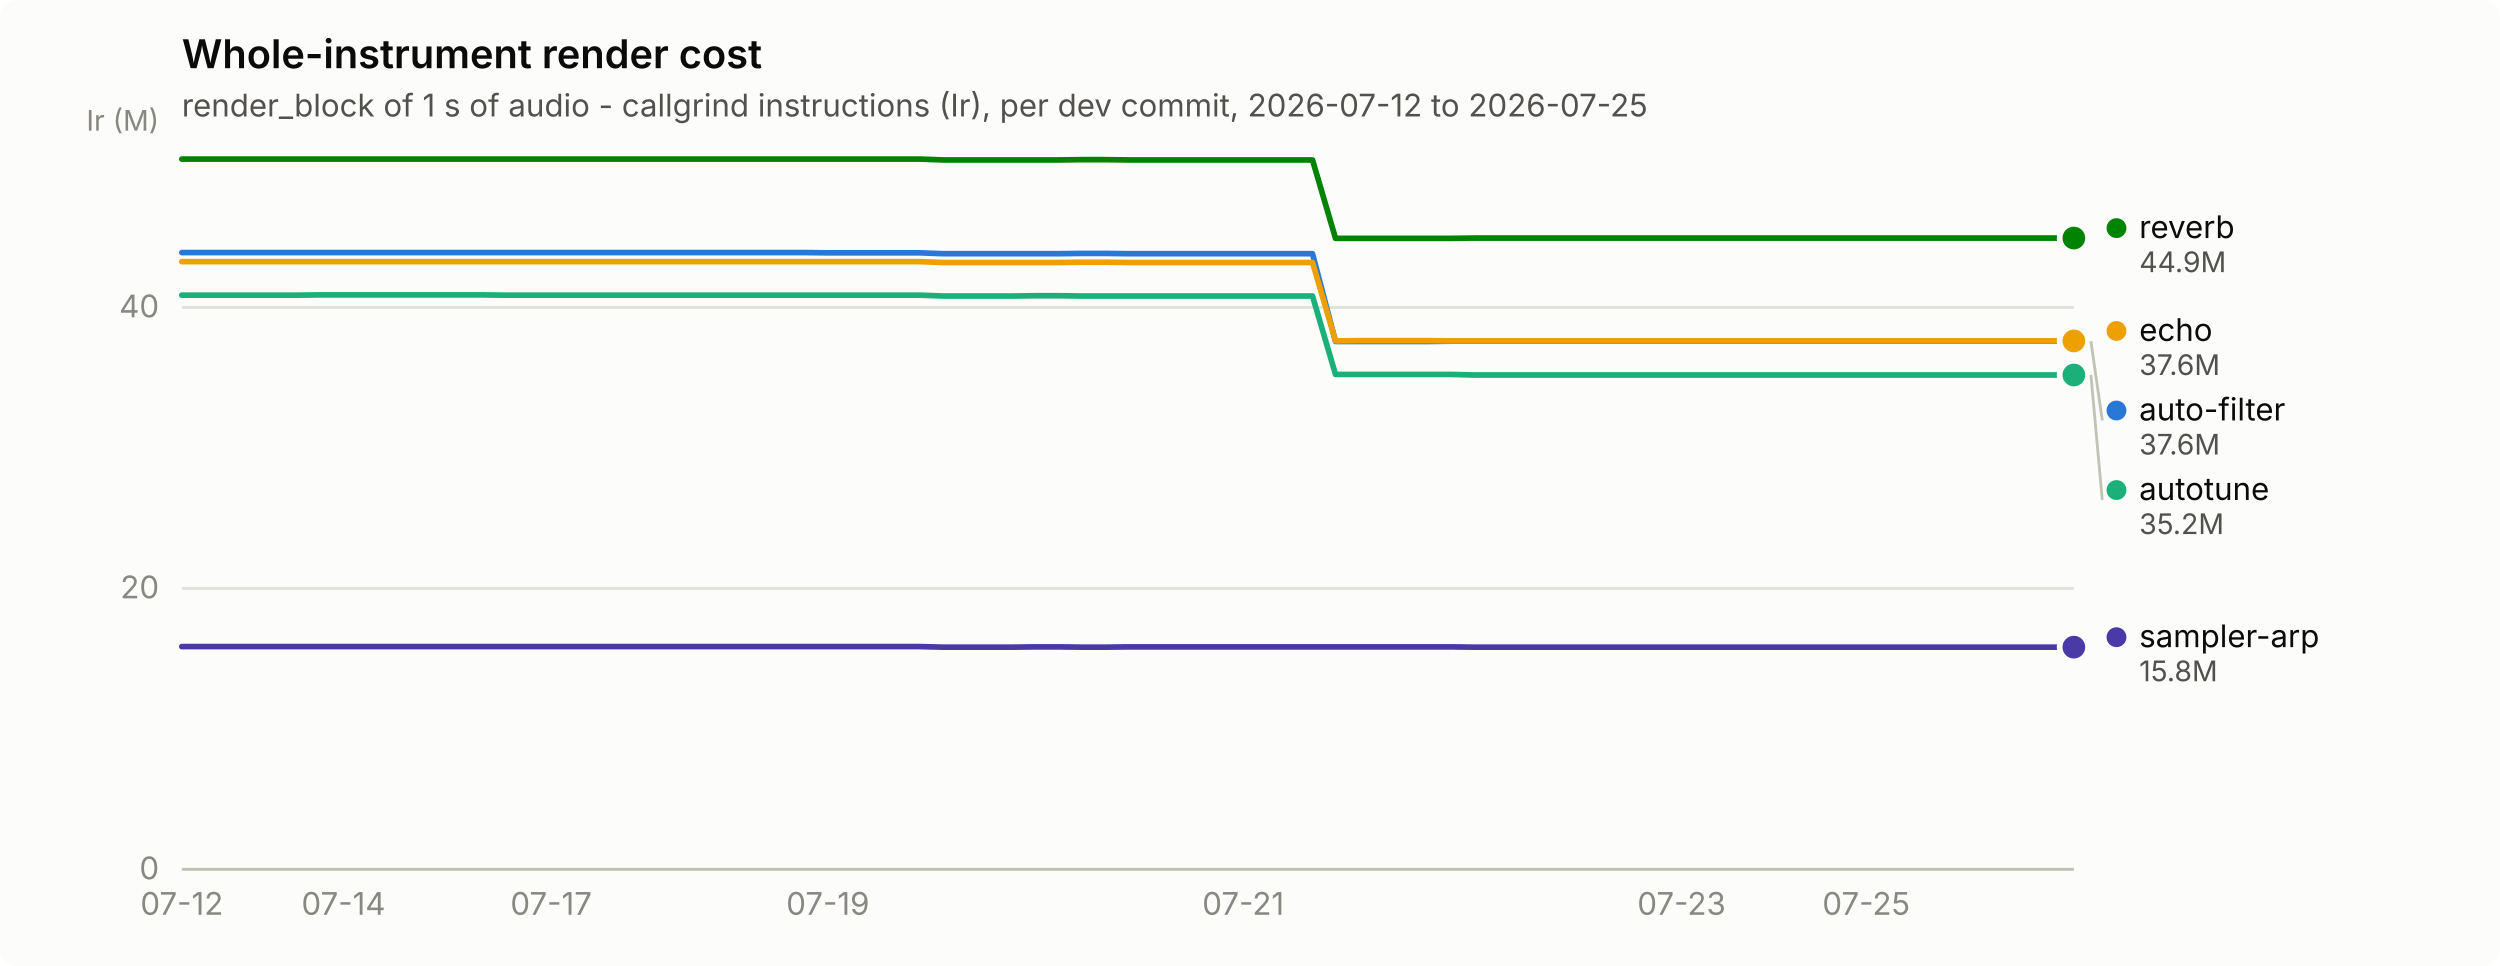
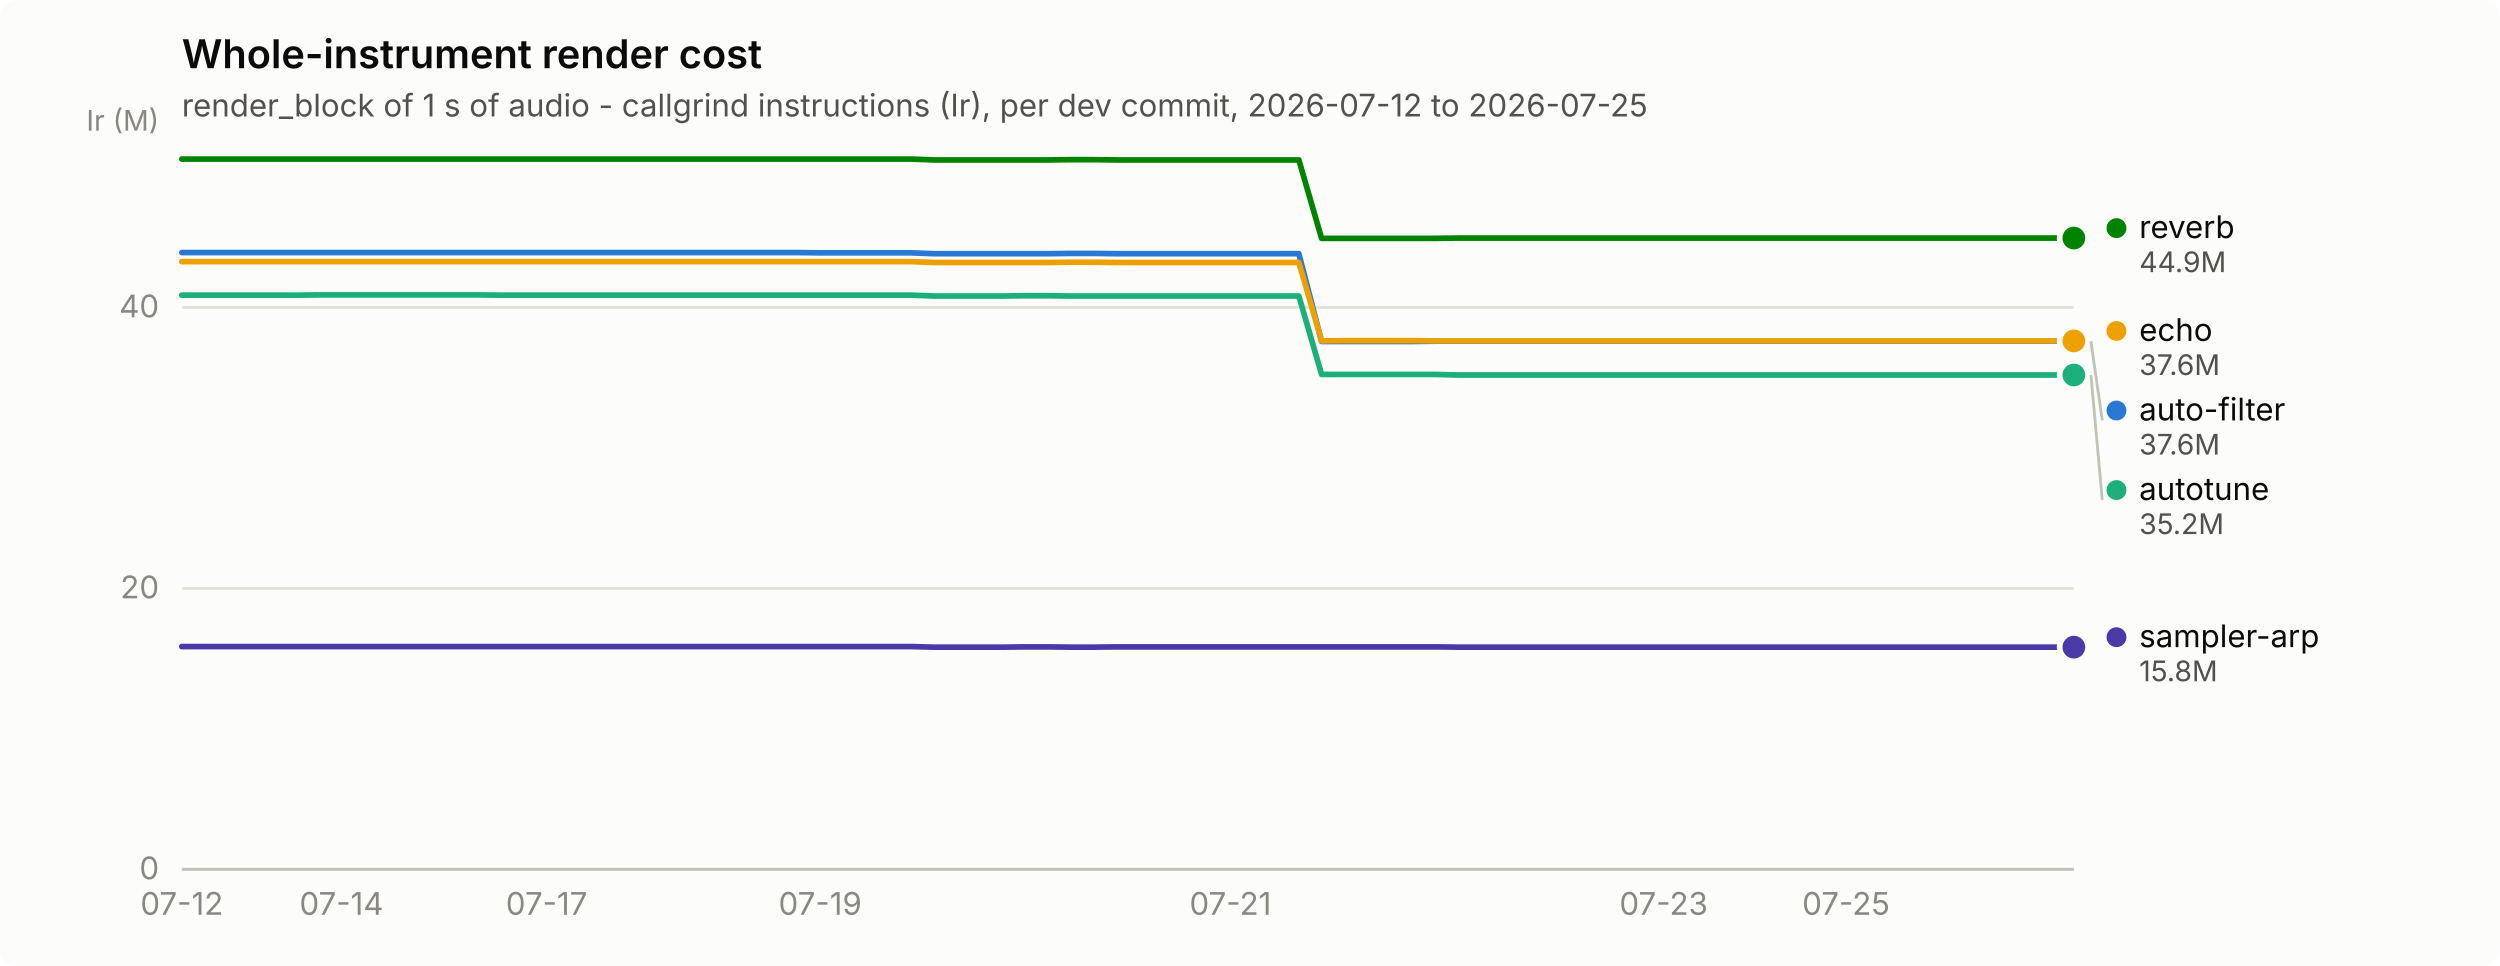
<svg xmlns="http://www.w3.org/2000/svg" width="880" height="340" viewBox="0 0 880 340" role="img" aria-label="Whole-instrument render cost">
  <rect width="880" height="340" rx="6" fill="#fcfcfb" />
  <text x="64" y="24" font-family="system-ui, -apple-system, &quot;Segoe UI&quot;, sans-serif" font-size="14" font-weight="600" fill="#0b0b0b">Whole-instrument render cost</text>
  <text x="64" y="41" font-family="system-ui, -apple-system, &quot;Segoe UI&quot;, sans-serif" font-size="11" fill="#52514e">render_block of 1 s of audio - callgrind instructions (Ir), per dev commit, 2026-07-12 to 2026-07-25</text>
  <line x1="64" y1="306.0" x2="730" y2="306.0" stroke="#e1e0d9" stroke-width="1" />
  <text x="56" y="309.5" text-anchor="end" font-family="system-ui, -apple-system, &quot;Segoe UI&quot;, sans-serif" font-size="11" style="font-variant-numeric: tabular-nums" fill="#898781">0</text>
  <line x1="64" y1="207.1" x2="730" y2="207.1" stroke="#e1e0d9" stroke-width="1" />
  <text x="56" y="210.6" text-anchor="end" font-family="system-ui, -apple-system, &quot;Segoe UI&quot;, sans-serif" font-size="11" style="font-variant-numeric: tabular-nums" fill="#898781">20</text>
  <line x1="64" y1="108.2" x2="730" y2="108.2" stroke="#e1e0d9" stroke-width="1" />
  <text x="56" y="111.7" text-anchor="end" font-family="system-ui, -apple-system, &quot;Segoe UI&quot;, sans-serif" font-size="11" style="font-variant-numeric: tabular-nums" fill="#898781">40</text>
  <text x="56" y="46" text-anchor="end" font-family="system-ui, -apple-system, &quot;Segoe UI&quot;, sans-serif" font-size="10" fill="#898781">Ir (M)</text>
  <line x1="64" y1="306" x2="730" y2="306" stroke="#c3c2b7" stroke-width="1" />
  <text x="64.0" y="322" text-anchor="middle" font-family="system-ui, -apple-system, &quot;Segoe UI&quot;, sans-serif" font-size="11" style="font-variant-numeric: tabular-nums" fill="#898781">07-12</text>
-   <text x="120.9" y="322" text-anchor="middle" font-family="system-ui, -apple-system, &quot;Segoe UI&quot;, sans-serif" font-size="11" style="font-variant-numeric: tabular-nums" fill="#898781">07-14</text>
-   <text x="194.0" y="322" text-anchor="middle" font-family="system-ui, -apple-system, &quot;Segoe UI&quot;, sans-serif" font-size="11" style="font-variant-numeric: tabular-nums" fill="#898781">07-17</text>
-   <text x="291.4" y="322" text-anchor="middle" font-family="system-ui, -apple-system, &quot;Segoe UI&quot;, sans-serif" font-size="11" style="font-variant-numeric: tabular-nums" fill="#898781">07-19</text>
-   <text x="437.6" y="322" text-anchor="middle" font-family="system-ui, -apple-system, &quot;Segoe UI&quot;, sans-serif" font-size="11" style="font-variant-numeric: tabular-nums" fill="#898781">07-21</text>
-   <text x="591.9" y="322" text-anchor="middle" font-family="system-ui, -apple-system, &quot;Segoe UI&quot;, sans-serif" font-size="11" style="font-variant-numeric: tabular-nums" fill="#898781">07-23</text>
-   <text x="656.9" y="322" text-anchor="middle" font-family="system-ui, -apple-system, &quot;Segoe UI&quot;, sans-serif" font-size="11" style="font-variant-numeric: tabular-nums" fill="#898781">07-25</text>
-   <path d="M64.0,88.9 L72.1,88.9 L80.2,88.9 L88.4,88.9 L96.5,88.9 L104.6,88.9 L112.7,88.9 L120.9,88.9 L129.0,88.9 L137.1,88.9 L145.2,88.9 L153.3,88.9 L161.5,88.9 L169.6,88.9 L177.7,88.9 L185.8,88.9 L194.0,88.9 L202.1,88.9 L210.2,88.9 L218.3,88.9 L226.4,88.9 L234.6,88.9 L242.7,88.9 L250.8,88.9 L258.9,88.9 L267.0,88.9 L275.2,88.9 L283.3,88.9 L291.4,89.0 L299.5,89.0 L307.7,89.0 L315.8,89.0 L323.9,89.0 L332.0,89.3 L340.1,89.3 L348.3,89.3 L356.4,89.3 L364.5,89.3 L372.6,89.3 L380.8,89.2 L388.9,89.2 L397.0,89.3 L405.1,89.3 L413.2,89.3 L421.4,89.3 L429.5,89.3 L437.6,89.3 L445.7,89.3 L453.9,89.3 L462.0,89.3 L470.1,120.2 L478.2,120.2 L486.3,120.2 L494.5,120.2 L502.6,120.2 L510.7,120.1 L518.8,120.1 L527.0,120.1 L535.1,120.1 L543.2,120.1 L551.3,120.1 L559.4,120.1 L567.6,120.1 L575.7,120.1 L583.8,120.1 L591.9,120.1 L600.0,120.1 L608.2,120.1 L616.3,120.1 L624.4,120.1 L632.5,120.1 L640.7,120.1 L648.8,120.1 L656.9,120.1 L665.0,120.1 L673.1,120.1 L681.3,120.1 L689.4,120.1 L697.5,120.1 L705.6,120.1 L713.8,120.1 L721.9,120.1 L730.0,120.1" fill="none" stroke="#2a78d6" stroke-width="2" stroke-linejoin="round" stroke-linecap="round" />
+   <text x="120.2" y="322" text-anchor="middle" font-family="system-ui, -apple-system, &quot;Segoe UI&quot;, sans-serif" font-size="11" style="font-variant-numeric: tabular-nums" fill="#898781">07-14</text>
+   <text x="192.4" y="322" text-anchor="middle" font-family="system-ui, -apple-system, &quot;Segoe UI&quot;, sans-serif" font-size="11" style="font-variant-numeric: tabular-nums" fill="#898781">07-17</text>
+   <text x="288.7" y="322" text-anchor="middle" font-family="system-ui, -apple-system, &quot;Segoe UI&quot;, sans-serif" font-size="11" style="font-variant-numeric: tabular-nums" fill="#898781">07-19</text>
+   <text x="433.1" y="322" text-anchor="middle" font-family="system-ui, -apple-system, &quot;Segoe UI&quot;, sans-serif" font-size="11" style="font-variant-numeric: tabular-nums" fill="#898781">07-21</text>
+   <text x="585.6" y="322" text-anchor="middle" font-family="system-ui, -apple-system, &quot;Segoe UI&quot;, sans-serif" font-size="11" style="font-variant-numeric: tabular-nums" fill="#898781">07-23</text>
+   <text x="649.8" y="322" text-anchor="middle" font-family="system-ui, -apple-system, &quot;Segoe UI&quot;, sans-serif" font-size="11" style="font-variant-numeric: tabular-nums" fill="#898781">07-25</text>
+   <path d="M64.0,88.9 L72.0,88.9 L80.0,88.9 L88.1,88.9 L96.1,88.9 L104.1,88.9 L112.1,88.9 L120.2,88.9 L128.2,88.9 L136.2,88.9 L144.2,88.9 L152.3,88.9 L160.3,88.9 L168.3,88.9 L176.3,88.9 L184.4,88.9 L192.4,88.9 L200.4,88.9 L208.4,88.9 L216.5,88.9 L224.5,88.9 L232.5,88.9 L240.5,88.9 L248.6,88.9 L256.6,88.9 L264.6,88.9 L272.6,88.9 L280.7,88.9 L288.7,89.0 L296.7,89.0 L304.7,89.0 L312.7,89.0 L320.8,89.0 L328.8,89.3 L336.8,89.3 L344.8,89.3 L352.9,89.3 L360.9,89.3 L368.9,89.3 L376.9,89.2 L385.0,89.2 L393.0,89.3 L401.0,89.3 L409.0,89.3 L417.1,89.3 L425.1,89.3 L433.1,89.3 L441.1,89.3 L449.2,89.3 L457.2,89.3 L465.2,120.2 L473.2,120.2 L481.3,120.2 L489.3,120.2 L497.3,120.2 L505.3,120.1 L513.3,120.1 L521.4,120.1 L529.4,120.1 L537.4,120.1 L545.4,120.1 L553.5,120.1 L561.5,120.1 L569.5,120.1 L577.5,120.1 L585.6,120.1 L593.6,120.1 L601.6,120.1 L609.6,120.1 L617.7,120.1 L625.7,120.1 L633.7,120.1 L641.7,120.1 L649.8,120.1 L657.8,120.1 L665.8,120.1 L673.8,120.1 L681.9,120.1 L689.9,120.1 L697.9,120.1 L705.9,120.1 L714.0,120.1 L722.0,120.1 L730.0,120.1" fill="none" stroke="#2a78d6" stroke-width="2" stroke-linejoin="round" stroke-linecap="round" />
  <circle cx="730.0" cy="120.1" r="6" fill="#fcfcfb" />
  <circle cx="730.0" cy="120.1" r="4" fill="#2a78d6" />
-   <path d="M64.0,103.9 L72.1,103.9 L80.2,103.9 L88.4,103.9 L96.5,103.9 L104.6,103.9 L112.7,103.8 L120.9,103.8 L129.0,103.8 L137.1,103.8 L145.2,103.8 L153.3,103.8 L161.5,103.8 L169.6,103.8 L177.7,103.9 L185.8,103.9 L194.0,103.9 L202.1,103.9 L210.2,103.9 L218.3,103.9 L226.4,103.9 L234.6,103.9 L242.7,103.9 L250.8,103.9 L258.9,103.9 L267.0,103.9 L275.2,103.9 L283.3,103.9 L291.4,103.9 L299.5,103.9 L307.7,103.9 L315.8,103.9 L323.9,103.9 L332.0,104.2 L340.1,104.2 L348.3,104.2 L356.4,104.2 L364.5,104.1 L372.6,104.1 L380.8,104.2 L388.9,104.2 L397.0,104.2 L405.1,104.2 L413.2,104.2 L421.4,104.2 L429.5,104.2 L437.6,104.2 L445.7,104.2 L453.9,104.2 L462.0,104.2 L470.1,131.8 L478.2,131.8 L486.3,131.8 L494.5,131.8 L502.6,131.8 L510.7,131.8 L518.8,132.0 L527.0,132.0 L535.1,132.0 L543.2,132.0 L551.3,132.0 L559.4,132.0 L567.6,132.0 L575.7,132.0 L583.8,132.0 L591.9,132.0 L600.0,132.0 L608.2,132.0 L616.3,132.0 L624.4,132.0 L632.5,132.0 L640.7,132.0 L648.8,132.0 L656.9,132.0 L665.0,132.0 L673.1,132.0 L681.3,132.0 L689.4,132.0 L697.5,132.0 L705.6,132.0 L713.8,132.0 L721.9,132.0 L730.0,132.0" fill="none" stroke="#1baf7a" stroke-width="2" stroke-linejoin="round" stroke-linecap="round" />
+   <path d="M64.0,103.9 L72.0,103.9 L80.0,103.9 L88.1,103.9 L96.1,103.9 L104.1,103.9 L112.1,103.8 L120.2,103.8 L128.2,103.8 L136.2,103.8 L144.2,103.8 L152.3,103.8 L160.3,103.8 L168.3,103.8 L176.3,103.9 L184.4,103.9 L192.4,103.9 L200.4,103.9 L208.4,103.9 L216.5,103.9 L224.5,103.9 L232.5,103.9 L240.5,103.9 L248.6,103.9 L256.6,103.9 L264.6,103.9 L272.6,103.9 L280.7,103.9 L288.7,103.9 L296.7,103.9 L304.7,103.9 L312.7,103.9 L320.8,103.9 L328.8,104.2 L336.8,104.2 L344.8,104.2 L352.9,104.2 L360.9,104.1 L368.9,104.1 L376.9,104.2 L385.0,104.2 L393.0,104.2 L401.0,104.2 L409.0,104.2 L417.1,104.2 L425.1,104.2 L433.1,104.2 L441.1,104.2 L449.2,104.2 L457.2,104.2 L465.2,131.8 L473.2,131.8 L481.3,131.8 L489.3,131.8 L497.3,131.8 L505.3,131.8 L513.3,132.0 L521.4,132.0 L529.4,132.0 L537.4,132.0 L545.4,132.0 L553.5,132.0 L561.5,132.0 L569.5,132.0 L577.5,132.0 L585.6,132.0 L593.6,132.0 L601.6,132.0 L609.6,132.0 L617.7,132.0 L625.7,132.0 L633.7,132.0 L641.7,132.0 L649.8,132.0 L657.8,132.0 L665.8,132.0 L673.8,132.0 L681.9,132.0 L689.9,132.0 L697.9,132.0 L705.9,132.0 L714.0,132.0 L722.0,132.0 L730.0,132.0" fill="none" stroke="#1baf7a" stroke-width="2" stroke-linejoin="round" stroke-linecap="round" />
  <circle cx="730.0" cy="132.0" r="6" fill="#fcfcfb" />
  <circle cx="730.0" cy="132.0" r="4" fill="#1baf7a" />
-   <path d="M64.0,92.1 L72.1,92.1 L80.2,92.1 L88.4,92.1 L96.5,92.1 L104.6,92.1 L112.7,92.1 L120.9,92.1 L129.0,92.1 L137.1,92.1 L145.2,92.1 L153.3,92.1 L161.5,92.1 L169.6,92.1 L177.7,92.1 L185.8,92.1 L194.0,92.1 L202.1,92.1 L210.2,92.1 L218.3,92.1 L226.4,92.1 L234.6,92.1 L242.7,92.1 L250.8,92.1 L258.9,92.1 L267.0,92.1 L275.2,92.1 L283.3,92.1 L291.4,92.1 L299.5,92.1 L307.7,92.1 L315.8,92.1 L323.9,92.1 L332.0,92.4 L340.1,92.4 L348.3,92.4 L356.4,92.4 L364.5,92.4 L372.6,92.4 L380.8,92.3 L388.9,92.3 L397.0,92.4 L405.1,92.4 L413.2,92.4 L421.4,92.4 L429.5,92.4 L437.6,92.4 L445.7,92.4 L453.9,92.4 L462.0,92.4 L470.1,120.0 L478.2,119.9 L486.3,119.9 L494.5,119.9 L502.6,119.9 L510.7,120.0 L518.8,120.0 L527.0,120.0 L535.1,120.0 L543.2,120.0 L551.3,120.0 L559.4,120.0 L567.6,120.0 L575.7,120.0 L583.8,120.0 L591.9,120.0 L600.0,120.0 L608.2,120.0 L616.3,120.0 L624.4,120.0 L632.5,120.0 L640.7,120.0 L648.8,120.0 L656.9,120.0 L665.0,120.0 L673.1,120.0 L681.3,120.0 L689.4,120.0 L697.5,120.0 L705.6,120.0 L713.8,120.0 L721.9,120.0 L730.0,120.0" fill="none" stroke="#eda100" stroke-width="2" stroke-linejoin="round" stroke-linecap="round" />
+   <path d="M64.0,92.1 L72.0,92.1 L80.0,92.1 L88.1,92.1 L96.1,92.1 L104.1,92.1 L112.1,92.1 L120.2,92.1 L128.2,92.1 L136.2,92.1 L144.2,92.1 L152.3,92.1 L160.3,92.1 L168.3,92.1 L176.3,92.1 L184.4,92.1 L192.4,92.1 L200.4,92.1 L208.4,92.1 L216.5,92.1 L224.5,92.1 L232.5,92.1 L240.5,92.1 L248.6,92.1 L256.6,92.1 L264.6,92.1 L272.6,92.1 L280.7,92.1 L288.7,92.1 L296.7,92.1 L304.7,92.1 L312.7,92.1 L320.8,92.1 L328.8,92.4 L336.8,92.4 L344.8,92.4 L352.9,92.4 L360.9,92.4 L368.9,92.4 L376.9,92.3 L385.0,92.3 L393.0,92.4 L401.0,92.4 L409.0,92.4 L417.1,92.4 L425.1,92.4 L433.1,92.4 L441.1,92.4 L449.2,92.4 L457.2,92.4 L465.2,120.0 L473.2,119.9 L481.3,119.9 L489.3,119.9 L497.3,119.9 L505.3,120.0 L513.3,120.0 L521.4,120.0 L529.4,120.0 L537.4,120.0 L545.4,120.0 L553.5,120.0 L561.5,120.0 L569.5,120.0 L577.5,120.0 L585.6,120.0 L593.6,120.0 L601.6,120.0 L609.6,120.0 L617.7,120.0 L625.7,120.0 L633.7,120.0 L641.7,120.0 L649.8,120.0 L657.8,120.0 L665.8,120.0 L673.8,120.0 L681.9,120.0 L689.9,120.0 L697.9,120.0 L705.9,120.0 L714.0,120.0 L722.0,120.0 L730.0,120.0" fill="none" stroke="#eda100" stroke-width="2" stroke-linejoin="round" stroke-linecap="round" />
  <circle cx="730.0" cy="120.0" r="6" fill="#fcfcfb" />
  <circle cx="730.0" cy="120.0" r="4" fill="#eda100" />
-   <path d="M64.0,56.0 L72.1,56.0 L80.2,56.0 L88.4,56.0 L96.5,56.0 L104.6,56.0 L112.7,56.0 L120.9,56.0 L129.0,56.0 L137.1,56.0 L145.2,56.0 L153.3,56.0 L161.5,56.0 L169.6,56.0 L177.7,56.0 L185.8,56.0 L194.0,56.0 L202.1,56.0 L210.2,56.0 L218.3,56.0 L226.4,56.0 L234.6,56.0 L242.7,56.0 L250.8,56.0 L258.9,56.0 L267.0,56.0 L275.2,56.0 L283.3,56.0 L291.4,56.0 L299.5,56.0 L307.7,56.0 L315.8,56.0 L323.9,56.0 L332.0,56.3 L340.1,56.3 L348.3,56.3 L356.4,56.3 L364.5,56.3 L372.6,56.3 L380.8,56.2 L388.9,56.2 L397.0,56.3 L405.1,56.3 L413.2,56.3 L421.4,56.3 L429.5,56.3 L437.6,56.3 L445.7,56.3 L453.9,56.3 L462.0,56.3 L470.1,83.9 L478.2,83.9 L486.3,83.9 L494.5,83.9 L502.6,83.9 L510.7,83.9 L518.8,83.8 L527.0,83.8 L535.1,83.8 L543.2,83.8 L551.3,83.8 L559.4,83.8 L567.6,83.8 L575.7,83.8 L583.8,83.8 L591.9,83.8 L600.0,83.8 L608.2,83.8 L616.3,83.8 L624.4,83.8 L632.5,83.8 L640.7,83.8 L648.8,83.8 L656.9,83.8 L665.0,83.8 L673.1,83.8 L681.3,83.8 L689.4,83.8 L697.5,83.8 L705.6,83.8 L713.8,83.8 L721.9,83.8 L730.0,83.8" fill="none" stroke="#008300" stroke-width="2" stroke-linejoin="round" stroke-linecap="round" />
+   <path d="M64.0,56.0 L72.0,56.0 L80.0,56.0 L88.1,56.0 L96.1,56.0 L104.1,56.0 L112.1,56.0 L120.2,56.0 L128.2,56.0 L136.2,56.0 L144.2,56.0 L152.3,56.0 L160.3,56.0 L168.3,56.0 L176.3,56.0 L184.4,56.0 L192.4,56.0 L200.4,56.0 L208.4,56.0 L216.5,56.0 L224.5,56.0 L232.5,56.0 L240.5,56.0 L248.6,56.0 L256.6,56.0 L264.6,56.0 L272.6,56.0 L280.7,56.0 L288.7,56.0 L296.7,56.0 L304.7,56.0 L312.7,56.0 L320.8,56.0 L328.8,56.3 L336.8,56.3 L344.8,56.3 L352.9,56.3 L360.9,56.3 L368.9,56.3 L376.9,56.2 L385.0,56.2 L393.0,56.3 L401.0,56.3 L409.0,56.3 L417.1,56.3 L425.1,56.3 L433.1,56.3 L441.1,56.3 L449.2,56.3 L457.2,56.3 L465.2,83.9 L473.2,83.9 L481.3,83.9 L489.3,83.9 L497.3,83.9 L505.3,83.9 L513.3,83.8 L521.4,83.8 L529.4,83.8 L537.4,83.8 L545.4,83.8 L553.5,83.8 L561.5,83.8 L569.5,83.8 L577.5,83.8 L585.6,83.8 L593.6,83.8 L601.6,83.8 L609.6,83.8 L617.7,83.8 L625.7,83.8 L633.7,83.8 L641.7,83.8 L649.8,83.8 L657.8,83.8 L665.8,83.8 L673.8,83.8 L681.9,83.8 L689.9,83.8 L697.9,83.8 L705.9,83.8 L714.0,83.8 L722.0,83.8 L730.0,83.8" fill="none" stroke="#008300" stroke-width="2" stroke-linejoin="round" stroke-linecap="round" />
  <circle cx="730.0" cy="83.8" r="6" fill="#fcfcfb" />
  <circle cx="730.0" cy="83.8" r="4" fill="#008300" />
-   <path d="M64.0,227.6 L72.1,227.6 L80.2,227.6 L88.4,227.6 L96.5,227.6 L104.6,227.6 L112.7,227.6 L120.9,227.6 L129.0,227.6 L137.1,227.6 L145.2,227.6 L153.3,227.6 L161.5,227.6 L169.6,227.6 L177.7,227.6 L185.8,227.6 L194.0,227.6 L202.1,227.6 L210.2,227.6 L218.3,227.6 L226.4,227.6 L234.6,227.6 L242.7,227.6 L250.8,227.6 L258.9,227.6 L267.0,227.6 L275.2,227.6 L283.3,227.6 L291.4,227.6 L299.5,227.6 L307.7,227.6 L315.8,227.6 L323.9,227.6 L332.0,227.8 L340.1,227.8 L348.3,227.8 L356.4,227.8 L364.5,227.7 L372.6,227.7 L380.8,227.8 L388.9,227.8 L397.0,227.7 L405.1,227.7 L413.2,227.7 L421.4,227.7 L429.5,227.7 L437.6,227.7 L445.7,227.7 L453.9,227.7 L462.0,227.7 L470.1,227.7 L478.2,227.7 L486.3,227.7 L494.5,227.7 L502.6,227.7 L510.7,227.7 L518.8,227.8 L527.0,227.8 L535.1,227.8 L543.2,227.8 L551.3,227.8 L559.4,227.8 L567.6,227.8 L575.7,227.8 L583.8,227.8 L591.9,227.8 L600.0,227.8 L608.2,227.8 L616.3,227.8 L624.4,227.8 L632.5,227.8 L640.7,227.8 L648.8,227.8 L656.9,227.8 L665.0,227.8 L673.1,227.8 L681.3,227.8 L689.4,227.8 L697.5,227.8 L705.6,227.8 L713.8,227.8 L721.9,227.8 L730.0,227.8" fill="none" stroke="#4a3aa7" stroke-width="2" stroke-linejoin="round" stroke-linecap="round" />
+   <path d="M64.0,227.6 L72.0,227.6 L80.0,227.6 L88.1,227.6 L96.1,227.6 L104.1,227.6 L112.1,227.6 L120.2,227.6 L128.2,227.6 L136.2,227.6 L144.2,227.6 L152.3,227.6 L160.3,227.6 L168.3,227.6 L176.3,227.6 L184.4,227.6 L192.4,227.6 L200.4,227.6 L208.4,227.6 L216.5,227.6 L224.5,227.6 L232.5,227.6 L240.5,227.6 L248.6,227.6 L256.6,227.6 L264.6,227.6 L272.6,227.6 L280.7,227.6 L288.7,227.6 L296.7,227.6 L304.7,227.6 L312.7,227.6 L320.8,227.6 L328.8,227.8 L336.8,227.8 L344.8,227.8 L352.9,227.8 L360.9,227.7 L368.9,227.7 L376.9,227.8 L385.0,227.8 L393.0,227.7 L401.0,227.7 L409.0,227.7 L417.1,227.7 L425.1,227.7 L433.1,227.7 L441.1,227.7 L449.2,227.7 L457.2,227.7 L465.2,227.7 L473.2,227.7 L481.3,227.7 L489.3,227.7 L497.3,227.7 L505.3,227.7 L513.3,227.8 L521.4,227.8 L529.4,227.8 L537.4,227.8 L545.4,227.8 L553.5,227.8 L561.5,227.8 L569.5,227.8 L577.5,227.8 L585.6,227.8 L593.6,227.8 L601.6,227.8 L609.6,227.8 L617.7,227.8 L625.7,227.8 L633.7,227.8 L641.7,227.8 L649.8,227.8 L657.8,227.8 L665.8,227.8 L673.8,227.8 L681.9,227.8 L689.9,227.8 L697.9,227.8 L705.9,227.8 L714.0,227.8 L722.0,227.8 L730.0,227.8" fill="none" stroke="#4a3aa7" stroke-width="2" stroke-linejoin="round" stroke-linecap="round" />
  <circle cx="730.0" cy="227.8" r="6" fill="#fcfcfb" />
  <circle cx="730.0" cy="227.8" r="4" fill="#4a3aa7" />
  <circle cx="745.0" cy="80.3" r="3.5" fill="#008300" />
  <text x="753.0" y="83.8" font-family="system-ui, -apple-system, &quot;Segoe UI&quot;, sans-serif" font-size="11" fill="#0b0b0b">reverb</text>
  <text x="753.0" y="95.8" font-family="system-ui, -apple-system, &quot;Segoe UI&quot;, sans-serif" font-size="10" style="font-variant-numeric: tabular-nums" fill="#52514e">44.9M</text>
  <circle cx="745.0" cy="116.5" r="3.5" fill="#eda100" />
  <text x="753.0" y="120.0" font-family="system-ui, -apple-system, &quot;Segoe UI&quot;, sans-serif" font-size="11" fill="#0b0b0b">echo</text>
  <text x="753.0" y="132.0" font-family="system-ui, -apple-system, &quot;Segoe UI&quot;, sans-serif" font-size="10" style="font-variant-numeric: tabular-nums" fill="#52514e">37.6M</text>
  <line x1="736.0" y1="120.1" x2="740.0" y2="148.0" stroke="#c3c2b7" stroke-width="1" />
  <circle cx="745.0" cy="144.5" r="3.5" fill="#2a78d6" />
  <text x="753.0" y="148.0" font-family="system-ui, -apple-system, &quot;Segoe UI&quot;, sans-serif" font-size="11" fill="#0b0b0b">auto-filter</text>
  <text x="753.0" y="160.0" font-family="system-ui, -apple-system, &quot;Segoe UI&quot;, sans-serif" font-size="10" style="font-variant-numeric: tabular-nums" fill="#52514e">37.6M</text>
  <line x1="736.0" y1="132.0" x2="740.0" y2="176.0" stroke="#c3c2b7" stroke-width="1" />
  <circle cx="745.0" cy="172.5" r="3.5" fill="#1baf7a" />
  <text x="753.0" y="176.0" font-family="system-ui, -apple-system, &quot;Segoe UI&quot;, sans-serif" font-size="11" fill="#0b0b0b">autotune</text>
  <text x="753.0" y="188.0" font-family="system-ui, -apple-system, &quot;Segoe UI&quot;, sans-serif" font-size="10" style="font-variant-numeric: tabular-nums" fill="#52514e">35.2M</text>
  <circle cx="745.0" cy="224.3" r="3.5" fill="#4a3aa7" />
  <text x="753.0" y="227.8" font-family="system-ui, -apple-system, &quot;Segoe UI&quot;, sans-serif" font-size="11" fill="#0b0b0b">sampler-arp</text>
  <text x="753.0" y="239.8" font-family="system-ui, -apple-system, &quot;Segoe UI&quot;, sans-serif" font-size="10" style="font-variant-numeric: tabular-nums" fill="#52514e">15.8M</text>
</svg>
